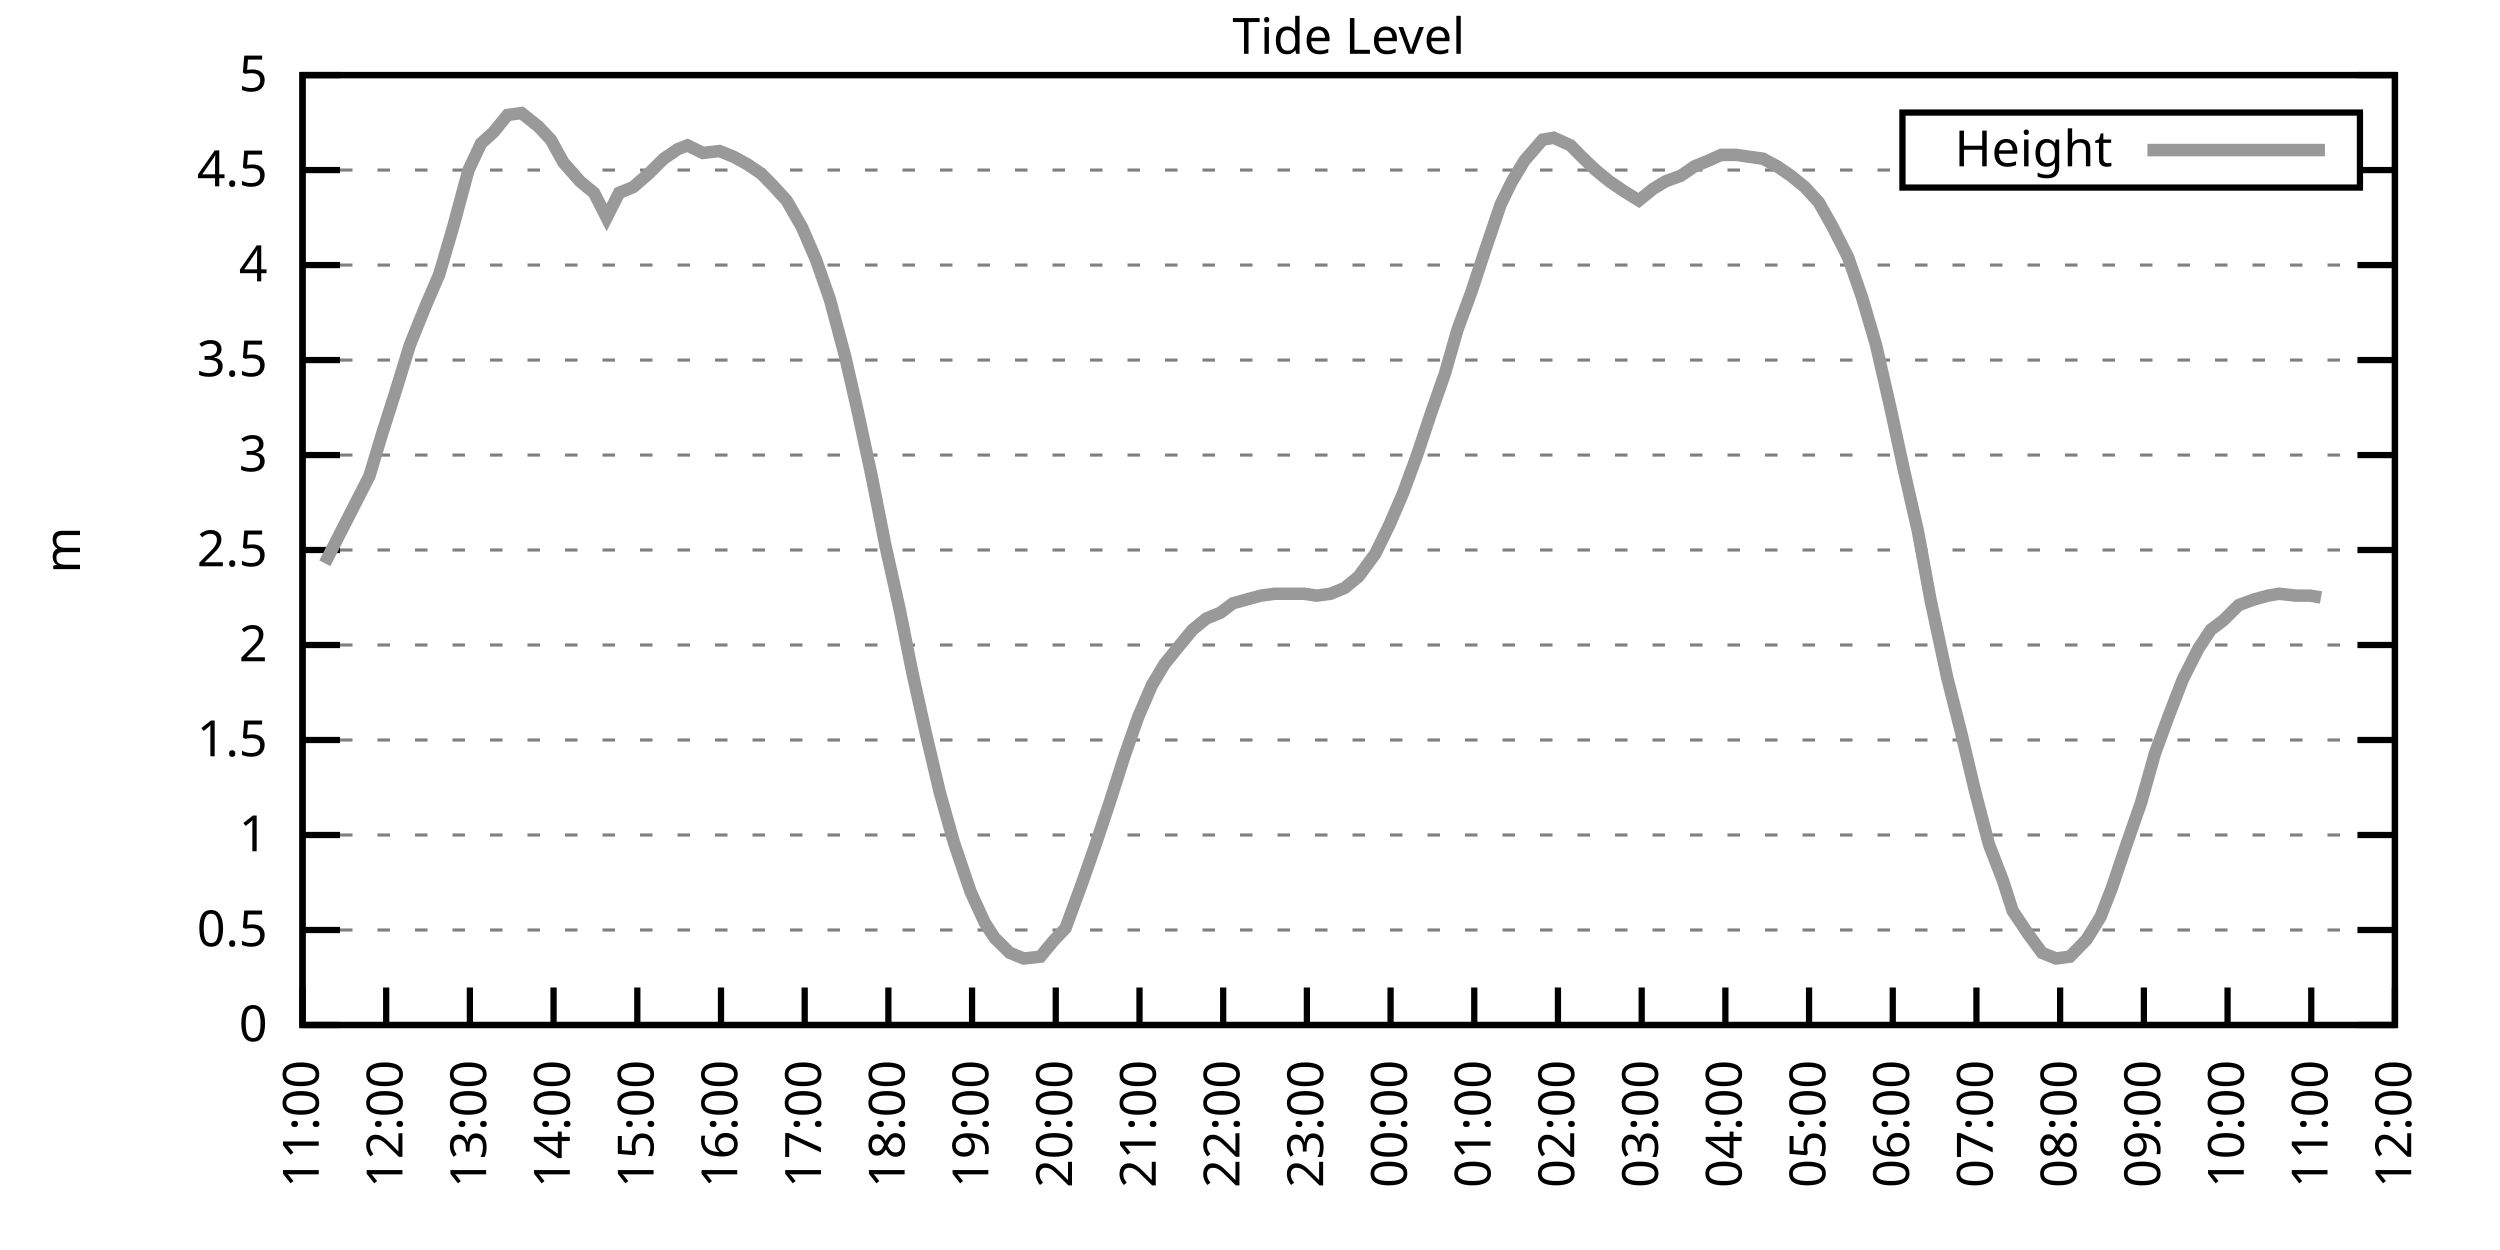
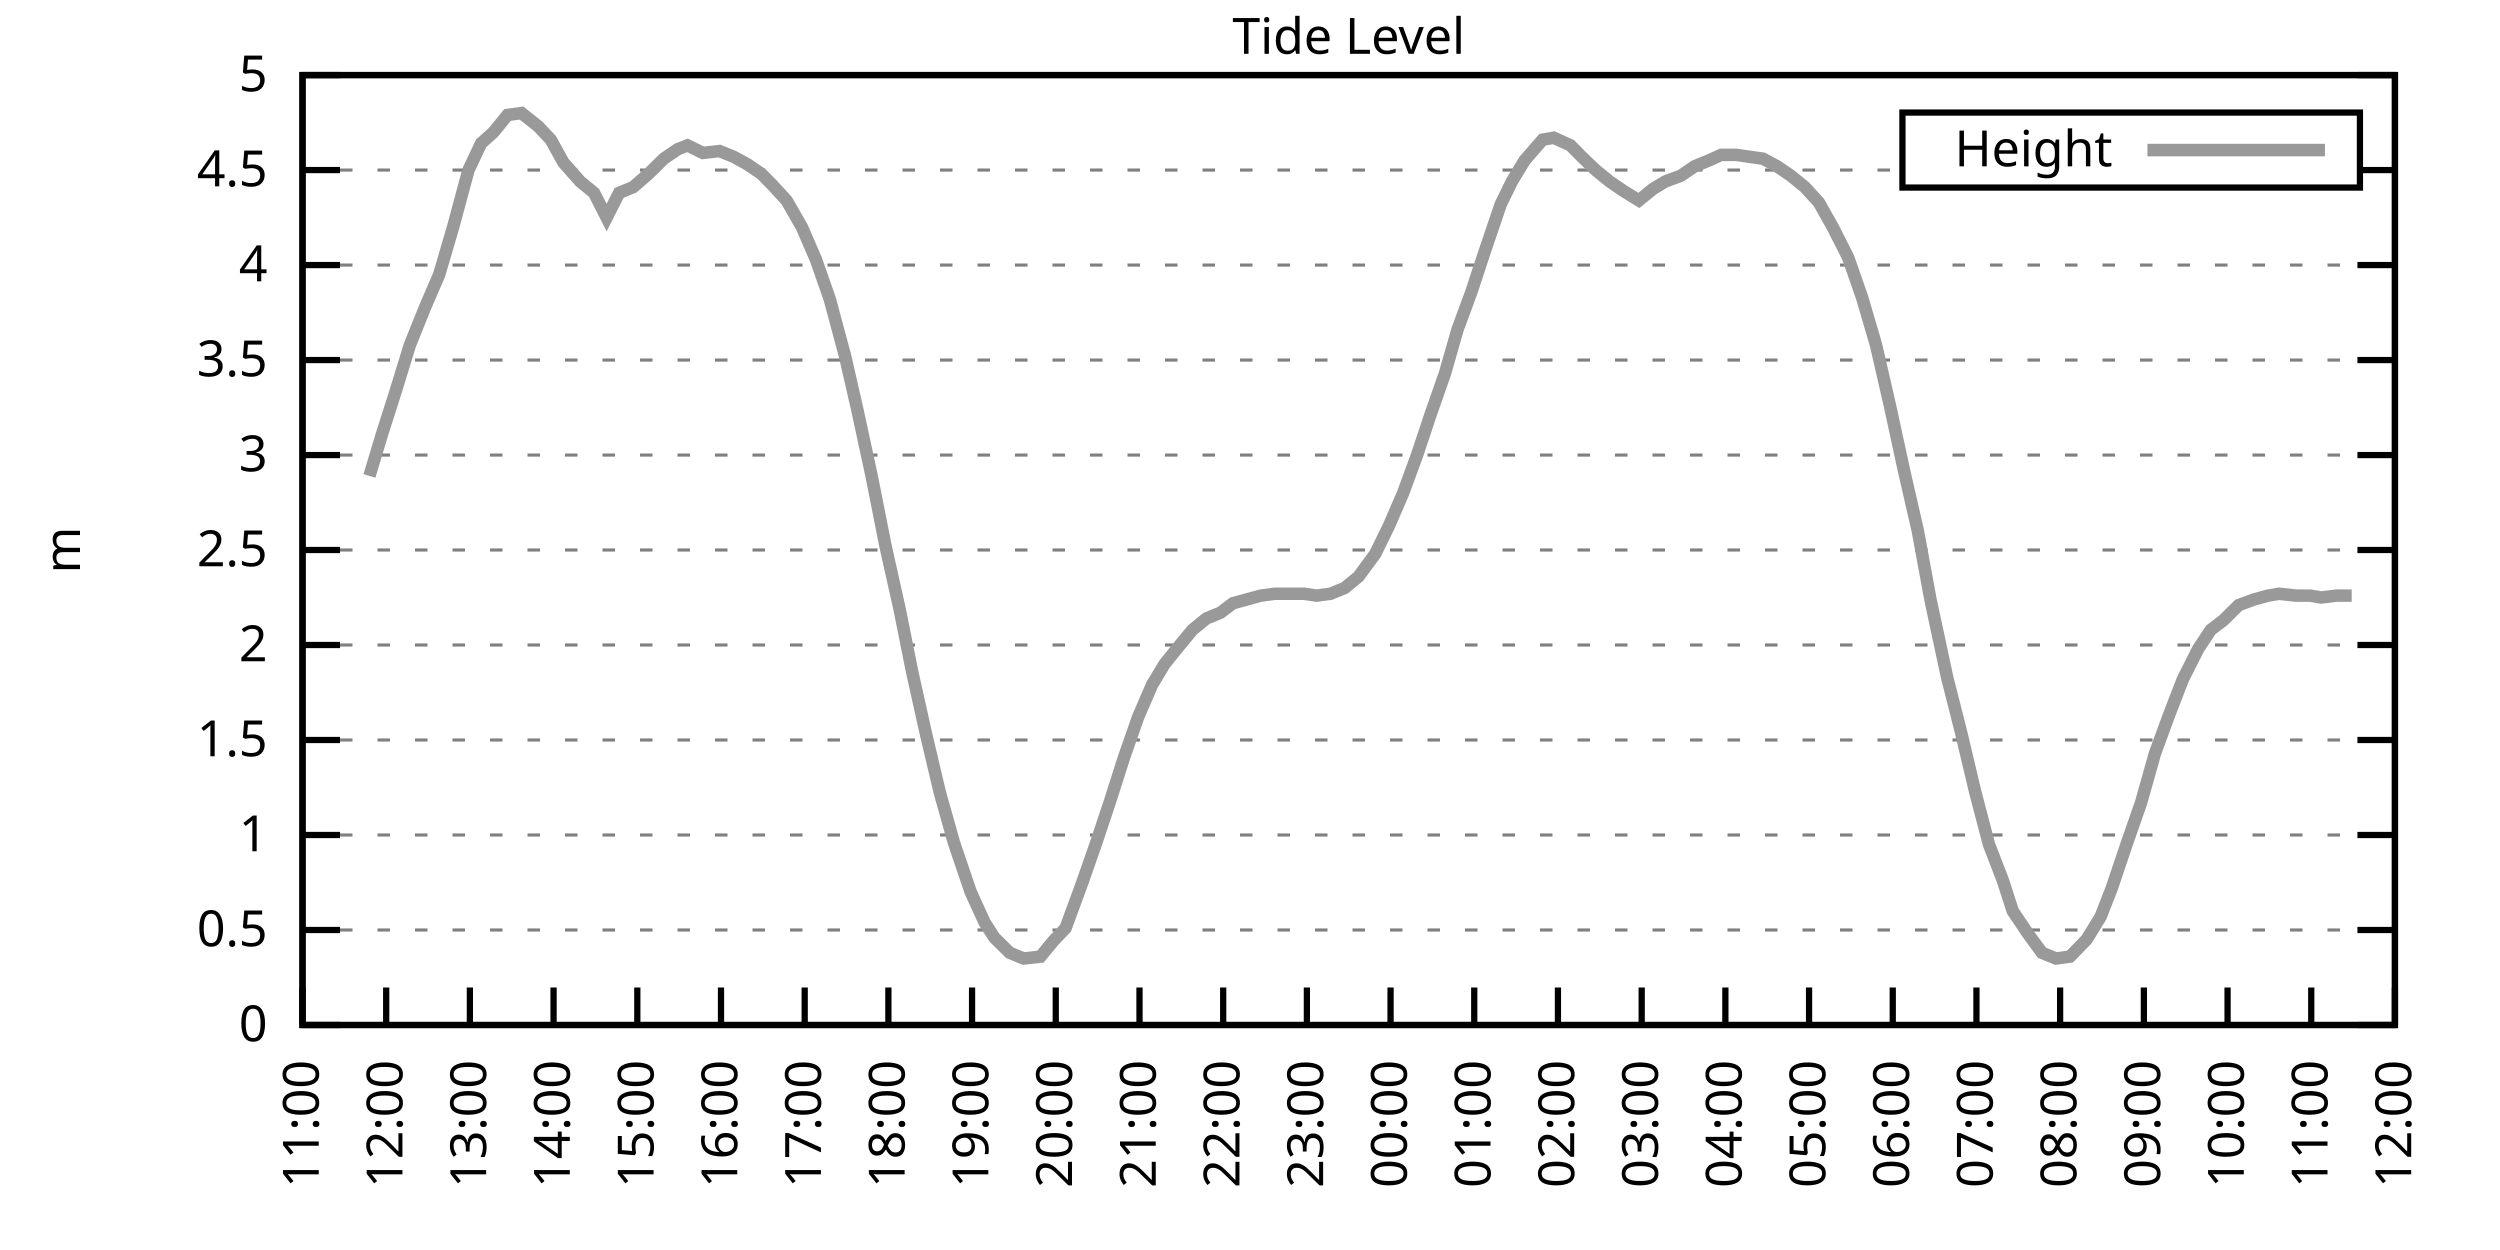
<svg xmlns="http://www.w3.org/2000/svg" xmlns:xlink="http://www.w3.org/1999/xlink" width="400" height="200" viewBox="0 0 400 200">
  <g id="gnuplot_canvas">
    <rect x="0" y="0" width="400" height="200" fill="none" />
    <defs>
      <circle id="gpDot" r="0.5" stroke-width="0.5" stroke="currentColor" />
      <path id="gpPt0" stroke-width="0.333" stroke="currentColor" d="M-1,0 h2 M0,-1 v2" />
      <path id="gpPt1" stroke-width="0.333" stroke="currentColor" d="M-1,-1 L1,1 M1,-1 L-1,1" />
      <path id="gpPt2" stroke-width="0.333" stroke="currentColor" d="M-1,0 L1,0 M0,-1 L0,1 M-1,-1 L1,1 M-1,1 L1,-1" />
      <rect id="gpPt3" stroke-width="0.333" stroke="currentColor" x="-1" y="-1" width="2" height="2" />
      <rect id="gpPt4" stroke-width="0.333" stroke="currentColor" fill="currentColor" x="-1" y="-1" width="2" height="2" />
      <circle id="gpPt5" stroke-width="0.333" stroke="currentColor" cx="0" cy="0" r="1" />
      <use xlink:href="#gpPt5" id="gpPt6" fill="currentColor" stroke="none" />
      <path id="gpPt7" stroke-width="0.333" stroke="currentColor" d="M0,-1.33 L-1.33,0.67 L1.33,0.67 z" />
      <use xlink:href="#gpPt7" id="gpPt8" fill="currentColor" stroke="none" />
      <use xlink:href="#gpPt7" id="gpPt9" stroke="currentColor" transform="rotate(180)" />
      <use xlink:href="#gpPt9" id="gpPt10" fill="currentColor" stroke="none" />
      <use xlink:href="#gpPt3" id="gpPt11" stroke="currentColor" transform="rotate(45)" />
      <use xlink:href="#gpPt11" id="gpPt12" fill="currentColor" stroke="none" />
      <path id="gpPt13" stroke-width="0.333" stroke="currentColor" d="M0,1.330 L1.265,0.411 L0.782,-1.067 L-0.782,-1.076 L-1.265,0.411 z" />
      <use xlink:href="#gpPt13" id="gpPt14" fill="currentColor" stroke="none" />
      <filter id="textbox" filterUnits="objectBoundingBox" x="0" y="0" height="1" width="1">
        <feFlood flood-color="white" flood-opacity="1" result="bgnd" />
        <feComposite in="SourceGraphic" in2="bgnd" operator="atop" />
      </filter>
      <filter id="greybox" filterUnits="objectBoundingBox" x="0" y="0" height="1" width="1">
        <feFlood flood-color="lightgrey" flood-opacity="1" result="grey" />
        <feComposite in="SourceGraphic" in2="grey" operator="atop" />
      </filter>
    </defs>
    <g fill="none" color="white" stroke="currentColor" stroke-width="1.00" stroke-linecap="butt" stroke-linejoin="miter">
</g>
    <g fill="none" color="black" stroke="currentColor" stroke-width="1.00" stroke-linecap="butt" stroke-linejoin="miter">
      <g stroke="none" shape-rendering="crispEdges">
        <polygon fill="rgb(255, 255, 255)" points="48.40,164.00 383.18,164.00 383.18,12.02 48.40,12.02 " />
      </g>
    </g>
    <g fill="none" color="black" stroke="currentColor" stroke-width="1.00" stroke-linecap="butt" stroke-linejoin="miter">
</g>
    <g fill="none" color="black" stroke="black" stroke-width="0.50" stroke-linecap="butt" stroke-linejoin="miter">
</g>
    <g fill="none" color="gray" stroke="currentColor" stroke-width="0.50" stroke-linecap="butt" stroke-linejoin="miter">
      <path stroke="gray" stroke-dasharray="2,4" class="gridline" d="M48.40,164.00 L383.19,164.00  " />
    </g>
    <g fill="none" color="gray" stroke="gray" stroke-width="1.00" stroke-linecap="butt" stroke-linejoin="miter">
</g>
    <g fill="none" color="black" stroke="currentColor" stroke-width="1.00" stroke-linecap="butt" stroke-linejoin="miter">
      <path stroke="black" d="M48.40,164.00 L54.40,164.00 M383.19,164.00 L377.19,164.00  " />
      <g transform="translate(42.80,166.60)" stroke="none" fill="black" font-family="Sans" font-size="8.00" text-anchor="end">
        <text>
          <tspan font-family="Sans"> 0</tspan>
        </text>
      </g>
    </g>
    <g fill="none" color="black" stroke="currentColor" stroke-width="1.00" stroke-linecap="butt" stroke-linejoin="miter">
</g>
    <g fill="none" color="black" stroke="black" stroke-width="0.50" stroke-linecap="butt" stroke-linejoin="miter">
</g>
    <g fill="none" color="gray" stroke="currentColor" stroke-width="0.50" stroke-linecap="butt" stroke-linejoin="miter">
      <path stroke="gray" stroke-dasharray="2,4" class="gridline" d="M48.40,148.80 L383.19,148.80  " />
    </g>
    <g fill="none" color="gray" stroke="gray" stroke-width="1.00" stroke-linecap="butt" stroke-linejoin="miter">
</g>
    <g fill="none" color="black" stroke="currentColor" stroke-width="1.00" stroke-linecap="butt" stroke-linejoin="miter">
      <path stroke="black" d="M48.40,148.80 L54.40,148.80 M383.19,148.80 L377.19,148.80  " />
      <g transform="translate(42.80,151.40)" stroke="none" fill="black" font-family="Sans" font-size="8.00" text-anchor="end">
        <text>
          <tspan font-family="Sans"> 0.5</tspan>
        </text>
      </g>
    </g>
    <g fill="none" color="black" stroke="currentColor" stroke-width="1.00" stroke-linecap="butt" stroke-linejoin="miter">
</g>
    <g fill="none" color="black" stroke="black" stroke-width="0.50" stroke-linecap="butt" stroke-linejoin="miter">
</g>
    <g fill="none" color="gray" stroke="currentColor" stroke-width="0.50" stroke-linecap="butt" stroke-linejoin="miter">
      <path stroke="gray" stroke-dasharray="2,4" class="gridline" d="M48.40,133.60 L383.19,133.60  " />
    </g>
    <g fill="none" color="gray" stroke="gray" stroke-width="1.00" stroke-linecap="butt" stroke-linejoin="miter">
</g>
    <g fill="none" color="black" stroke="currentColor" stroke-width="1.00" stroke-linecap="butt" stroke-linejoin="miter">
      <path stroke="black" d="M48.40,133.60 L54.40,133.60 M383.19,133.60 L377.19,133.60  " />
      <g transform="translate(42.80,136.20)" stroke="none" fill="black" font-family="Sans" font-size="8.00" text-anchor="end">
        <text>
          <tspan font-family="Sans"> 1</tspan>
        </text>
      </g>
    </g>
    <g fill="none" color="black" stroke="currentColor" stroke-width="1.00" stroke-linecap="butt" stroke-linejoin="miter">
</g>
    <g fill="none" color="black" stroke="black" stroke-width="0.50" stroke-linecap="butt" stroke-linejoin="miter">
</g>
    <g fill="none" color="gray" stroke="currentColor" stroke-width="0.50" stroke-linecap="butt" stroke-linejoin="miter">
      <path stroke="gray" stroke-dasharray="2,4" class="gridline" d="M48.40,118.40 L383.19,118.40  " />
    </g>
    <g fill="none" color="gray" stroke="gray" stroke-width="1.00" stroke-linecap="butt" stroke-linejoin="miter">
</g>
    <g fill="none" color="black" stroke="currentColor" stroke-width="1.00" stroke-linecap="butt" stroke-linejoin="miter">
      <path stroke="black" d="M48.40,118.40 L54.40,118.40 M383.19,118.40 L377.19,118.40  " />
      <g transform="translate(42.80,121.00)" stroke="none" fill="black" font-family="Sans" font-size="8.00" text-anchor="end">
        <text>
          <tspan font-family="Sans"> 1.5</tspan>
        </text>
      </g>
    </g>
    <g fill="none" color="black" stroke="currentColor" stroke-width="1.00" stroke-linecap="butt" stroke-linejoin="miter">
</g>
    <g fill="none" color="black" stroke="black" stroke-width="0.50" stroke-linecap="butt" stroke-linejoin="miter">
</g>
    <g fill="none" color="gray" stroke="currentColor" stroke-width="0.50" stroke-linecap="butt" stroke-linejoin="miter">
      <path stroke="gray" stroke-dasharray="2,4" class="gridline" d="M48.40,103.20 L383.19,103.20  " />
    </g>
    <g fill="none" color="gray" stroke="gray" stroke-width="1.00" stroke-linecap="butt" stroke-linejoin="miter">
</g>
    <g fill="none" color="black" stroke="currentColor" stroke-width="1.00" stroke-linecap="butt" stroke-linejoin="miter">
      <path stroke="black" d="M48.40,103.20 L54.40,103.20 M383.19,103.20 L377.19,103.20  " />
      <g transform="translate(42.80,105.80)" stroke="none" fill="black" font-family="Sans" font-size="8.00" text-anchor="end">
        <text>
          <tspan font-family="Sans"> 2</tspan>
        </text>
      </g>
    </g>
    <g fill="none" color="black" stroke="currentColor" stroke-width="1.00" stroke-linecap="butt" stroke-linejoin="miter">
</g>
    <g fill="none" color="black" stroke="black" stroke-width="0.50" stroke-linecap="butt" stroke-linejoin="miter">
</g>
    <g fill="none" color="gray" stroke="currentColor" stroke-width="0.50" stroke-linecap="butt" stroke-linejoin="miter">
      <path stroke="gray" stroke-dasharray="2,4" class="gridline" d="M48.40,88.00 L383.19,88.00  " />
    </g>
    <g fill="none" color="gray" stroke="gray" stroke-width="1.00" stroke-linecap="butt" stroke-linejoin="miter">
</g>
    <g fill="none" color="black" stroke="currentColor" stroke-width="1.00" stroke-linecap="butt" stroke-linejoin="miter">
      <path stroke="black" d="M48.40,88.00 L54.40,88.00 M383.19,88.00 L377.19,88.00  " />
      <g transform="translate(42.80,90.60)" stroke="none" fill="black" font-family="Sans" font-size="8.00" text-anchor="end">
        <text>
          <tspan font-family="Sans"> 2.5</tspan>
        </text>
      </g>
    </g>
    <g fill="none" color="black" stroke="currentColor" stroke-width="1.00" stroke-linecap="butt" stroke-linejoin="miter">
</g>
    <g fill="none" color="black" stroke="black" stroke-width="0.50" stroke-linecap="butt" stroke-linejoin="miter">
</g>
    <g fill="none" color="gray" stroke="currentColor" stroke-width="0.50" stroke-linecap="butt" stroke-linejoin="miter">
      <path stroke="gray" stroke-dasharray="2,4" class="gridline" d="M48.40,72.81 L383.19,72.81  " />
    </g>
    <g fill="none" color="gray" stroke="gray" stroke-width="1.00" stroke-linecap="butt" stroke-linejoin="miter">
</g>
    <g fill="none" color="black" stroke="currentColor" stroke-width="1.00" stroke-linecap="butt" stroke-linejoin="miter">
      <path stroke="black" d="M48.40,72.81 L54.40,72.81 M383.19,72.81 L377.19,72.81  " />
      <g transform="translate(42.80,75.41)" stroke="none" fill="black" font-family="Sans" font-size="8.00" text-anchor="end">
        <text>
          <tspan font-family="Sans"> 3</tspan>
        </text>
      </g>
    </g>
    <g fill="none" color="black" stroke="currentColor" stroke-width="1.00" stroke-linecap="butt" stroke-linejoin="miter">
</g>
    <g fill="none" color="black" stroke="black" stroke-width="0.50" stroke-linecap="butt" stroke-linejoin="miter">
</g>
    <g fill="none" color="gray" stroke="currentColor" stroke-width="0.50" stroke-linecap="butt" stroke-linejoin="miter">
      <path stroke="gray" stroke-dasharray="2,4" class="gridline" d="M48.40,57.61 L383.19,57.61  " />
    </g>
    <g fill="none" color="gray" stroke="gray" stroke-width="1.00" stroke-linecap="butt" stroke-linejoin="miter">
</g>
    <g fill="none" color="black" stroke="currentColor" stroke-width="1.00" stroke-linecap="butt" stroke-linejoin="miter">
      <path stroke="black" d="M48.40,57.61 L54.40,57.61 M383.19,57.61 L377.19,57.61  " />
      <g transform="translate(42.80,60.21)" stroke="none" fill="black" font-family="Sans" font-size="8.00" text-anchor="end">
        <text>
          <tspan font-family="Sans"> 3.5</tspan>
        </text>
      </g>
    </g>
    <g fill="none" color="black" stroke="currentColor" stroke-width="1.00" stroke-linecap="butt" stroke-linejoin="miter">
</g>
    <g fill="none" color="black" stroke="black" stroke-width="0.50" stroke-linecap="butt" stroke-linejoin="miter">
</g>
    <g fill="none" color="gray" stroke="currentColor" stroke-width="0.50" stroke-linecap="butt" stroke-linejoin="miter">
      <path stroke="gray" stroke-dasharray="2,4" class="gridline" d="M48.40,42.41 L383.19,42.41  " />
    </g>
    <g fill="none" color="gray" stroke="gray" stroke-width="1.00" stroke-linecap="butt" stroke-linejoin="miter">
</g>
    <g fill="none" color="black" stroke="currentColor" stroke-width="1.00" stroke-linecap="butt" stroke-linejoin="miter">
      <path stroke="black" d="M48.40,42.41 L54.40,42.41 M383.19,42.41 L377.19,42.41  " />
      <g transform="translate(42.80,45.01)" stroke="none" fill="black" font-family="Sans" font-size="8.00" text-anchor="end">
        <text>
          <tspan font-family="Sans"> 4</tspan>
        </text>
      </g>
    </g>
    <g fill="none" color="black" stroke="currentColor" stroke-width="1.00" stroke-linecap="butt" stroke-linejoin="miter">
</g>
    <g fill="none" color="black" stroke="black" stroke-width="0.50" stroke-linecap="butt" stroke-linejoin="miter">
</g>
    <g fill="none" color="gray" stroke="currentColor" stroke-width="0.50" stroke-linecap="butt" stroke-linejoin="miter">
      <path stroke="gray" stroke-dasharray="2,4" class="gridline" d="M48.40,27.21 L304.39,27.21 M377.59,27.21 L383.19,27.21  " />
    </g>
    <g fill="none" color="gray" stroke="gray" stroke-width="1.00" stroke-linecap="butt" stroke-linejoin="miter">
</g>
    <g fill="none" color="black" stroke="currentColor" stroke-width="1.00" stroke-linecap="butt" stroke-linejoin="miter">
      <path stroke="black" d="M48.40,27.21 L54.40,27.21 M383.19,27.21 L377.19,27.21  " />
      <g transform="translate(42.80,29.81)" stroke="none" fill="black" font-family="Sans" font-size="8.00" text-anchor="end">
        <text>
          <tspan font-family="Sans"> 4.5</tspan>
        </text>
      </g>
    </g>
    <g fill="none" color="black" stroke="currentColor" stroke-width="1.00" stroke-linecap="butt" stroke-linejoin="miter">
</g>
    <g fill="none" color="black" stroke="black" stroke-width="0.50" stroke-linecap="butt" stroke-linejoin="miter">
</g>
    <g fill="none" color="gray" stroke="currentColor" stroke-width="0.50" stroke-linecap="butt" stroke-linejoin="miter">
      <path stroke="gray" stroke-dasharray="2,4" class="gridline" d="M48.40,12.01 L383.19,12.01  " />
    </g>
    <g fill="none" color="gray" stroke="gray" stroke-width="1.00" stroke-linecap="butt" stroke-linejoin="miter">
</g>
    <g fill="none" color="black" stroke="currentColor" stroke-width="1.00" stroke-linecap="butt" stroke-linejoin="miter">
      <path stroke="black" d="M48.40,12.01 L54.40,12.01 M383.19,12.01 L377.19,12.01  " />
      <g transform="translate(42.80,14.61)" stroke="none" fill="black" font-family="Sans" font-size="8.00" text-anchor="end">
        <text>
          <tspan font-family="Sans"> 5</tspan>
        </text>
      </g>
    </g>
    <g fill="none" color="black" stroke="currentColor" stroke-width="1.00" stroke-linecap="butt" stroke-linejoin="miter">
      <path stroke="black" d="M48.40,164.00 L48.40,158.00  " />
      <g transform="translate(51.00,169.60) rotate(270.00)" stroke="none" fill="black" font-family="Sans" font-size="8.00" text-anchor="end">
        <text>
          <tspan font-family="Sans">11:00</tspan>
        </text>
      </g>
    </g>
    <g fill="none" color="black" stroke="currentColor" stroke-width="1.00" stroke-linecap="butt" stroke-linejoin="miter">
      <path stroke="black" d="M61.79,164.00 L61.79,158.00  " />
      <g transform="translate(64.39,169.60) rotate(270.00)" stroke="none" fill="black" font-family="Sans" font-size="8.00" text-anchor="end">
        <text>
          <tspan font-family="Sans">12:00</tspan>
        </text>
      </g>
    </g>
    <g fill="none" color="black" stroke="currentColor" stroke-width="1.00" stroke-linecap="butt" stroke-linejoin="miter">
      <path stroke="black" d="M75.18,164.00 L75.18,158.00  " />
      <g transform="translate(77.78,169.60) rotate(270.00)" stroke="none" fill="black" font-family="Sans" font-size="8.00" text-anchor="end">
        <text>
          <tspan font-family="Sans">13:00</tspan>
        </text>
      </g>
    </g>
    <g fill="none" color="black" stroke="currentColor" stroke-width="1.00" stroke-linecap="butt" stroke-linejoin="miter">
      <path stroke="black" d="M88.57,164.00 L88.57,158.00  " />
      <g transform="translate(91.17,169.60) rotate(270.00)" stroke="none" fill="black" font-family="Sans" font-size="8.00" text-anchor="end">
        <text>
          <tspan font-family="Sans">14:00</tspan>
        </text>
      </g>
    </g>
    <g fill="none" color="black" stroke="currentColor" stroke-width="1.00" stroke-linecap="butt" stroke-linejoin="miter">
      <path stroke="black" d="M101.97,164.00 L101.97,158.00  " />
      <g transform="translate(104.57,169.60) rotate(270.00)" stroke="none" fill="black" font-family="Sans" font-size="8.00" text-anchor="end">
        <text>
          <tspan font-family="Sans">15:00</tspan>
        </text>
      </g>
    </g>
    <g fill="none" color="black" stroke="currentColor" stroke-width="1.00" stroke-linecap="butt" stroke-linejoin="miter">
      <path stroke="black" d="M115.36,164.00 L115.36,158.00  " />
      <g transform="translate(117.96,169.60) rotate(270.00)" stroke="none" fill="black" font-family="Sans" font-size="8.00" text-anchor="end">
        <text>
          <tspan font-family="Sans">16:00</tspan>
        </text>
      </g>
    </g>
    <g fill="none" color="black" stroke="currentColor" stroke-width="1.00" stroke-linecap="butt" stroke-linejoin="miter">
      <path stroke="black" d="M128.75,164.00 L128.75,158.00  " />
      <g transform="translate(131.35,169.60) rotate(270.00)" stroke="none" fill="black" font-family="Sans" font-size="8.00" text-anchor="end">
        <text>
          <tspan font-family="Sans">17:00</tspan>
        </text>
      </g>
    </g>
    <g fill="none" color="black" stroke="currentColor" stroke-width="1.00" stroke-linecap="butt" stroke-linejoin="miter">
      <path stroke="black" d="M142.14,164.00 L142.14,158.00  " />
      <g transform="translate(144.74,169.60) rotate(270.00)" stroke="none" fill="black" font-family="Sans" font-size="8.00" text-anchor="end">
        <text>
          <tspan font-family="Sans">18:00</tspan>
        </text>
      </g>
    </g>
    <g fill="none" color="black" stroke="currentColor" stroke-width="1.00" stroke-linecap="butt" stroke-linejoin="miter">
      <path stroke="black" d="M155.53,164.00 L155.53,158.00  " />
      <g transform="translate(158.13,169.60) rotate(270.00)" stroke="none" fill="black" font-family="Sans" font-size="8.00" text-anchor="end">
        <text>
          <tspan font-family="Sans">19:00</tspan>
        </text>
      </g>
    </g>
    <g fill="none" color="black" stroke="currentColor" stroke-width="1.00" stroke-linecap="butt" stroke-linejoin="miter">
      <path stroke="black" d="M168.92,164.00 L168.92,158.00  " />
      <g transform="translate(171.52,169.60) rotate(270.00)" stroke="none" fill="black" font-family="Sans" font-size="8.00" text-anchor="end">
        <text>
          <tspan font-family="Sans">20:00</tspan>
        </text>
      </g>
    </g>
    <g fill="none" color="black" stroke="currentColor" stroke-width="1.00" stroke-linecap="butt" stroke-linejoin="miter">
      <path stroke="black" d="M182.32,164.00 L182.32,158.00  " />
      <g transform="translate(184.92,169.60) rotate(270.00)" stroke="none" fill="black" font-family="Sans" font-size="8.00" text-anchor="end">
        <text>
          <tspan font-family="Sans">21:00</tspan>
        </text>
      </g>
    </g>
    <g fill="none" color="black" stroke="currentColor" stroke-width="1.00" stroke-linecap="butt" stroke-linejoin="miter">
      <path stroke="black" d="M195.71,164.00 L195.71,158.00  " />
      <g transform="translate(198.31,169.60) rotate(270.00)" stroke="none" fill="black" font-family="Sans" font-size="8.00" text-anchor="end">
        <text>
          <tspan font-family="Sans">22:00</tspan>
        </text>
      </g>
    </g>
    <g fill="none" color="black" stroke="currentColor" stroke-width="1.00" stroke-linecap="butt" stroke-linejoin="miter">
      <path stroke="black" d="M209.10,164.00 L209.10,158.00  " />
      <g transform="translate(211.70,169.60) rotate(270.00)" stroke="none" fill="black" font-family="Sans" font-size="8.00" text-anchor="end">
        <text>
          <tspan font-family="Sans">23:00</tspan>
        </text>
      </g>
    </g>
    <g fill="none" color="black" stroke="currentColor" stroke-width="1.00" stroke-linecap="butt" stroke-linejoin="miter">
      <path stroke="black" d="M222.49,164.00 L222.49,158.00  " />
      <g transform="translate(225.09,169.60) rotate(270.00)" stroke="none" fill="black" font-family="Sans" font-size="8.00" text-anchor="end">
        <text>
          <tspan font-family="Sans">00:00</tspan>
        </text>
      </g>
    </g>
    <g fill="none" color="black" stroke="currentColor" stroke-width="1.00" stroke-linecap="butt" stroke-linejoin="miter">
      <path stroke="black" d="M235.88,164.00 L235.88,158.00  " />
      <g transform="translate(238.48,169.60) rotate(270.00)" stroke="none" fill="black" font-family="Sans" font-size="8.00" text-anchor="end">
        <text>
          <tspan font-family="Sans">01:00</tspan>
        </text>
      </g>
    </g>
    <g fill="none" color="black" stroke="currentColor" stroke-width="1.00" stroke-linecap="butt" stroke-linejoin="miter">
      <path stroke="black" d="M249.27,164.00 L249.27,158.00  " />
      <g transform="translate(251.87,169.60) rotate(270.00)" stroke="none" fill="black" font-family="Sans" font-size="8.00" text-anchor="end">
        <text>
          <tspan font-family="Sans">02:00</tspan>
        </text>
      </g>
    </g>
    <g fill="none" color="black" stroke="currentColor" stroke-width="1.00" stroke-linecap="butt" stroke-linejoin="miter">
      <path stroke="black" d="M262.67,164.00 L262.67,158.00  " />
      <g transform="translate(265.27,169.60) rotate(270.00)" stroke="none" fill="black" font-family="Sans" font-size="8.00" text-anchor="end">
        <text>
          <tspan font-family="Sans">03:00</tspan>
        </text>
      </g>
    </g>
    <g fill="none" color="black" stroke="currentColor" stroke-width="1.00" stroke-linecap="butt" stroke-linejoin="miter">
      <path stroke="black" d="M276.06,164.00 L276.06,158.00  " />
      <g transform="translate(278.66,169.60) rotate(270.00)" stroke="none" fill="black" font-family="Sans" font-size="8.00" text-anchor="end">
        <text>
          <tspan font-family="Sans">04:00</tspan>
        </text>
      </g>
    </g>
    <g fill="none" color="black" stroke="currentColor" stroke-width="1.00" stroke-linecap="butt" stroke-linejoin="miter">
      <path stroke="black" d="M289.45,164.00 L289.45,158.00  " />
      <g transform="translate(292.05,169.60) rotate(270.00)" stroke="none" fill="black" font-family="Sans" font-size="8.00" text-anchor="end">
        <text>
          <tspan font-family="Sans">05:00</tspan>
        </text>
      </g>
    </g>
    <g fill="none" color="black" stroke="currentColor" stroke-width="1.00" stroke-linecap="butt" stroke-linejoin="miter">
      <path stroke="black" d="M302.84,164.00 L302.84,158.00  " />
      <g transform="translate(305.44,169.60) rotate(270.00)" stroke="none" fill="black" font-family="Sans" font-size="8.00" text-anchor="end">
        <text>
          <tspan font-family="Sans">06:00</tspan>
        </text>
      </g>
    </g>
    <g fill="none" color="black" stroke="currentColor" stroke-width="1.00" stroke-linecap="butt" stroke-linejoin="miter">
      <path stroke="black" d="M316.23,164.00 L316.23,158.00  " />
      <g transform="translate(318.83,169.60) rotate(270.00)" stroke="none" fill="black" font-family="Sans" font-size="8.00" text-anchor="end">
        <text>
          <tspan font-family="Sans">07:00</tspan>
        </text>
      </g>
    </g>
    <g fill="none" color="black" stroke="currentColor" stroke-width="1.00" stroke-linecap="butt" stroke-linejoin="miter">
      <path stroke="black" d="M329.62,164.00 L329.62,158.00  " />
      <g transform="translate(332.22,169.60) rotate(270.00)" stroke="none" fill="black" font-family="Sans" font-size="8.00" text-anchor="end">
        <text>
          <tspan font-family="Sans">08:00</tspan>
        </text>
      </g>
    </g>
    <g fill="none" color="black" stroke="currentColor" stroke-width="1.00" stroke-linecap="butt" stroke-linejoin="miter">
      <path stroke="black" d="M343.02,164.00 L343.02,158.00  " />
      <g transform="translate(345.62,169.60) rotate(270.00)" stroke="none" fill="black" font-family="Sans" font-size="8.00" text-anchor="end">
        <text>
          <tspan font-family="Sans">09:00</tspan>
        </text>
      </g>
    </g>
    <g fill="none" color="black" stroke="currentColor" stroke-width="1.00" stroke-linecap="butt" stroke-linejoin="miter">
      <path stroke="black" d="M356.41,164.00 L356.41,158.00  " />
      <g transform="translate(359.01,169.60) rotate(270.00)" stroke="none" fill="black" font-family="Sans" font-size="8.00" text-anchor="end">
        <text>
          <tspan font-family="Sans">10:00</tspan>
        </text>
      </g>
    </g>
    <g fill="none" color="black" stroke="currentColor" stroke-width="1.00" stroke-linecap="butt" stroke-linejoin="miter">
      <path stroke="black" d="M369.80,164.00 L369.80,158.00  " />
      <g transform="translate(372.40,169.60) rotate(270.00)" stroke="none" fill="black" font-family="Sans" font-size="8.00" text-anchor="end">
        <text>
          <tspan font-family="Sans">11:00</tspan>
        </text>
      </g>
    </g>
    <g fill="none" color="black" stroke="currentColor" stroke-width="1.00" stroke-linecap="butt" stroke-linejoin="miter">
      <path stroke="black" d="M383.19,164.00 L383.19,158.00  " />
      <g transform="translate(385.79,169.60) rotate(270.00)" stroke="none" fill="black" font-family="Sans" font-size="8.00" text-anchor="end">
        <text>
          <tspan font-family="Sans">12:00</tspan>
        </text>
      </g>
    </g>
    <g fill="none" color="black" stroke="currentColor" stroke-width="1.00" stroke-linecap="butt" stroke-linejoin="miter">
</g>
    <g fill="none" color="black" stroke="currentColor" stroke-width="1.00" stroke-linecap="butt" stroke-linejoin="miter">
      <path stroke="black" d="M48.40,12.01 L48.40,164.00 L383.19,164.00 L383.19,12.01 L48.40,12.01 Z  " />
    </g>
    <g fill="none" color="black" stroke="currentColor" stroke-width="1.00" stroke-linecap="butt" stroke-linejoin="miter">
</g>
    <g fill="none" color="black" stroke="currentColor" stroke-width="1.00" stroke-linecap="butt" stroke-linejoin="miter">
      <path stroke="black" d="M304.39,30.01 L304.39,18.01 L377.59,18.01 L377.59,30.01 L304.39,30.01 Z  " />
    </g>
    <g id="Tide_level_plot_1">
      <g fill="none" color="white" stroke="black" stroke-width="2.00" stroke-linecap="butt" stroke-linejoin="miter">
</g>
      <g fill="none" color="black" stroke="currentColor" stroke-width="2.00" stroke-linecap="butt" stroke-linejoin="miter">
        <g transform="translate(337.99,26.61)" stroke="none" fill="black" font-family="Sans" font-size="8.00" text-anchor="end">
          <text>
            <tspan font-family="Sans">Height</tspan>
          </text>
        </g>
      </g>
      <g fill="none" color="black" stroke="currentColor" stroke-width="2.00" stroke-linecap="butt" stroke-linejoin="miter">
-         <path stroke="rgb(153, 153, 153)" d="M343.59,24.01 L371.99,24.01 M51.97,90.13 L59.11,76.15 L61.12,69.46 L63.35,62.47 L65.59,55.18 L68.04,49.10   L70.27,43.93 L72.50,36.33 L74.96,27.21 L76.97,22.95 L78.98,21.13 L81.21,18.39 L83.44,18.09 L86.12,20.22   L88.13,22.35 L90.14,25.99 L92.82,29.03 L95.05,30.86 L97.06,34.81 L99.06,30.86 L101.30,29.94 L103.75,27.82   L106.21,25.39 L108.44,23.87 L110.00,23.26 L112.46,24.47 L115.13,24.17 L117.37,25.08 L119.60,26.30 L121.83,27.82   L123.62,29.64 L125.85,32.07 L128.30,36.33 L130.54,41.50 L132.77,47.88 L135.22,57.00 L137.23,65.81 L139.46,76.15   L141.69,87.40 L143.93,97.43 L145.94,107.46 L148.17,117.49 L150.40,126.91 L152.63,134.82 L155.31,142.72 L157.54,147.59   L159.10,150.02 L161.56,152.45 L163.79,153.36 L166.47,153.06 L168.48,150.62 L170.49,148.50 L173.17,141.20 L175.40,134.82   L177.63,128.13 L179.86,121.14 L182.09,114.76 L184.32,109.59 L186.33,106.24 L188.79,103.20 L190.80,100.77 L193.03,98.95   L195.26,98.04 L197.27,96.52 L199.50,95.91 L201.73,95.30 L203.97,95.00 L206.20,95.00 L208.65,95.00 L210.66,95.30   L212.89,95.00 L215.13,94.08 L217.36,92.26 L220.04,88.61 L222.27,84.05 L224.50,78.89 L226.73,72.81 L228.96,66.12   L231.20,59.73 L233.20,52.74 L235.44,46.66 L237.44,40.58 L240.12,32.68 L241.91,29.03 L243.92,25.69 L246.82,22.35   L248.60,22.04 L251.28,23.26 L253.07,25.08 L255.30,27.21 L257.53,29.03 L259.76,30.55 L262.22,32.07 L264.45,30.25   L266.46,29.03 L268.92,28.12 L271.15,26.60 L273.38,25.69 L275.39,24.78 L277.84,24.78 L279.85,25.08 L282.08,25.39   L284.32,26.60 L286.55,28.12 L288.78,29.94 L291.01,32.38 L293.24,36.33 L295.70,41.19 L297.93,47.58 L300.16,55.18   L302.39,64.90 L304.63,75.24 L306.86,84.97 L308.87,95.91 L311.54,108.37 L313.78,117.19 L316.01,126.61 L318.24,135.12   L320.47,140.90 L322.04,145.76 L324.49,149.41 L326.72,152.45 L328.95,153.36 L331.19,153.06 L333.86,150.32 L336.10,146.67   L337.88,142.11 L340.34,134.82 L342.57,128.43 L344.80,120.53 L347.03,114.45 L349.26,108.68 L351.72,103.81 L353.73,100.77   L355.74,99.25 L358.19,96.82 L360.65,95.91 L362.88,95.30 L364.66,95.00 L367.34,95.30 L369.58,95.30 L371.36,95.60    " />
+         <path stroke="rgb(153, 153, 153)" d="M343.59,24.01 L371.99,24.01 M59.11,76.15 L61.12,69.46 L63.35,62.47 L65.59,55.18 L68.04,49.10 L70.27,43.93   L72.50,36.33 L74.96,27.21 L76.97,22.95 L78.98,21.13 L81.21,18.39 L83.44,18.09 L86.12,20.22 L88.13,22.35   L90.14,25.99 L92.82,29.03 L95.05,30.86 L97.06,34.81 L99.06,30.86 L101.30,29.94 L103.75,27.82 L106.21,25.39   L108.44,23.87 L110.00,23.26 L112.46,24.47 L115.13,24.17 L117.37,25.08 L119.60,26.30 L121.83,27.82 L123.62,29.64   L125.85,32.07 L128.30,36.33 L130.54,41.50 L132.77,47.88 L135.22,57.00 L137.23,65.81 L139.46,76.15 L141.69,87.40   L143.93,97.43 L145.94,107.46 L148.17,117.49 L150.40,126.91 L152.63,134.82 L155.31,142.72 L157.54,147.59 L159.10,150.02   L161.56,152.45 L163.79,153.36 L166.47,153.06 L168.48,150.62 L170.49,148.50 L173.17,141.20 L175.40,134.82 L177.63,128.13   L179.86,121.14 L182.09,114.76 L184.32,109.59 L186.33,106.24 L188.79,103.20 L190.80,100.77 L193.03,98.95 L195.26,98.04   L197.27,96.52 L199.50,95.91 L201.73,95.30 L203.97,95.00 L206.20,95.00 L208.65,95.00 L210.66,95.30 L212.89,95.00   L215.13,94.08 L217.36,92.26 L220.04,88.61 L222.27,84.05 L224.50,78.89 L226.73,72.81 L228.96,66.12 L231.20,59.73   L233.20,52.74 L235.44,46.66 L237.44,40.58 L240.12,32.68 L241.91,29.03 L243.92,25.69 L246.82,22.35 L248.60,22.04   L251.28,23.26 L253.07,25.08 L255.30,27.21 L257.53,29.03 L259.76,30.55 L262.22,32.07 L264.45,30.25 L266.46,29.03   L268.92,28.12 L271.15,26.60 L273.38,25.69 L275.39,24.78 L277.84,24.78 L279.85,25.08 L282.08,25.39 L284.32,26.60   L286.55,28.12 L288.78,29.94 L291.01,32.38 L293.24,36.33 L295.70,41.19 L297.93,47.58 L300.16,55.18 L302.39,64.90   L304.63,75.24 L306.86,84.97 L308.87,95.91 L311.54,108.37 L313.78,117.19 L316.01,126.61 L318.24,135.12 L320.47,140.90   L322.04,145.76 L324.49,149.41 L326.72,152.45 L328.95,153.36 L331.19,153.06 L333.86,150.32 L336.10,146.67 L337.88,142.11   L340.34,134.82 L342.57,128.43 L344.80,120.53 L347.03,114.45 L349.26,108.68 L351.72,103.81 L353.73,100.77 L355.74,99.25   L358.19,96.82 L360.65,95.91 L362.88,95.30 L364.66,95.00 L367.34,95.30 L369.58,95.30 L371.36,95.60 L373.82,95.30   L376.27,95.30  " />
      </g>
    </g>
    <g fill="none" color="black" stroke="currentColor" stroke-width="2.00" stroke-linecap="butt" stroke-linejoin="miter">
</g>
    <g fill="none" color="black" stroke="black" stroke-width="1.00" stroke-linecap="butt" stroke-linejoin="miter">
</g>
    <g fill="none" color="black" stroke="currentColor" stroke-width="1.00" stroke-linecap="butt" stroke-linejoin="miter">
      <path stroke="black" d="M48.40,12.01 L48.40,164.00 L383.19,164.00 L383.19,12.01 L48.40,12.01 Z  " />
      <g transform="translate(12.80,88.01) rotate(270.00)" stroke="none" fill="black" font-family="Sans" font-size="8.00" text-anchor="middle">
        <text>
          <tspan font-family="Sans">m</tspan>
        </text>
      </g>
    </g>
    <g fill="none" color="black" stroke="currentColor" stroke-width="1.00" stroke-linecap="butt" stroke-linejoin="miter">
</g>
    <g fill="none" color="black" stroke="currentColor" stroke-width="1.00" stroke-linecap="butt" stroke-linejoin="miter">
      <g transform="translate(215.79,8.61)" stroke="none" fill="black" font-family="Sans" font-size="8.00" text-anchor="middle">
        <text>
          <tspan font-family="Sans">Tide Level</tspan>
        </text>
      </g>
    </g>
    <g fill="none" color="black" stroke="currentColor" stroke-width="1.00" stroke-linecap="butt" stroke-linejoin="miter">
</g>
  </g>
</svg>
